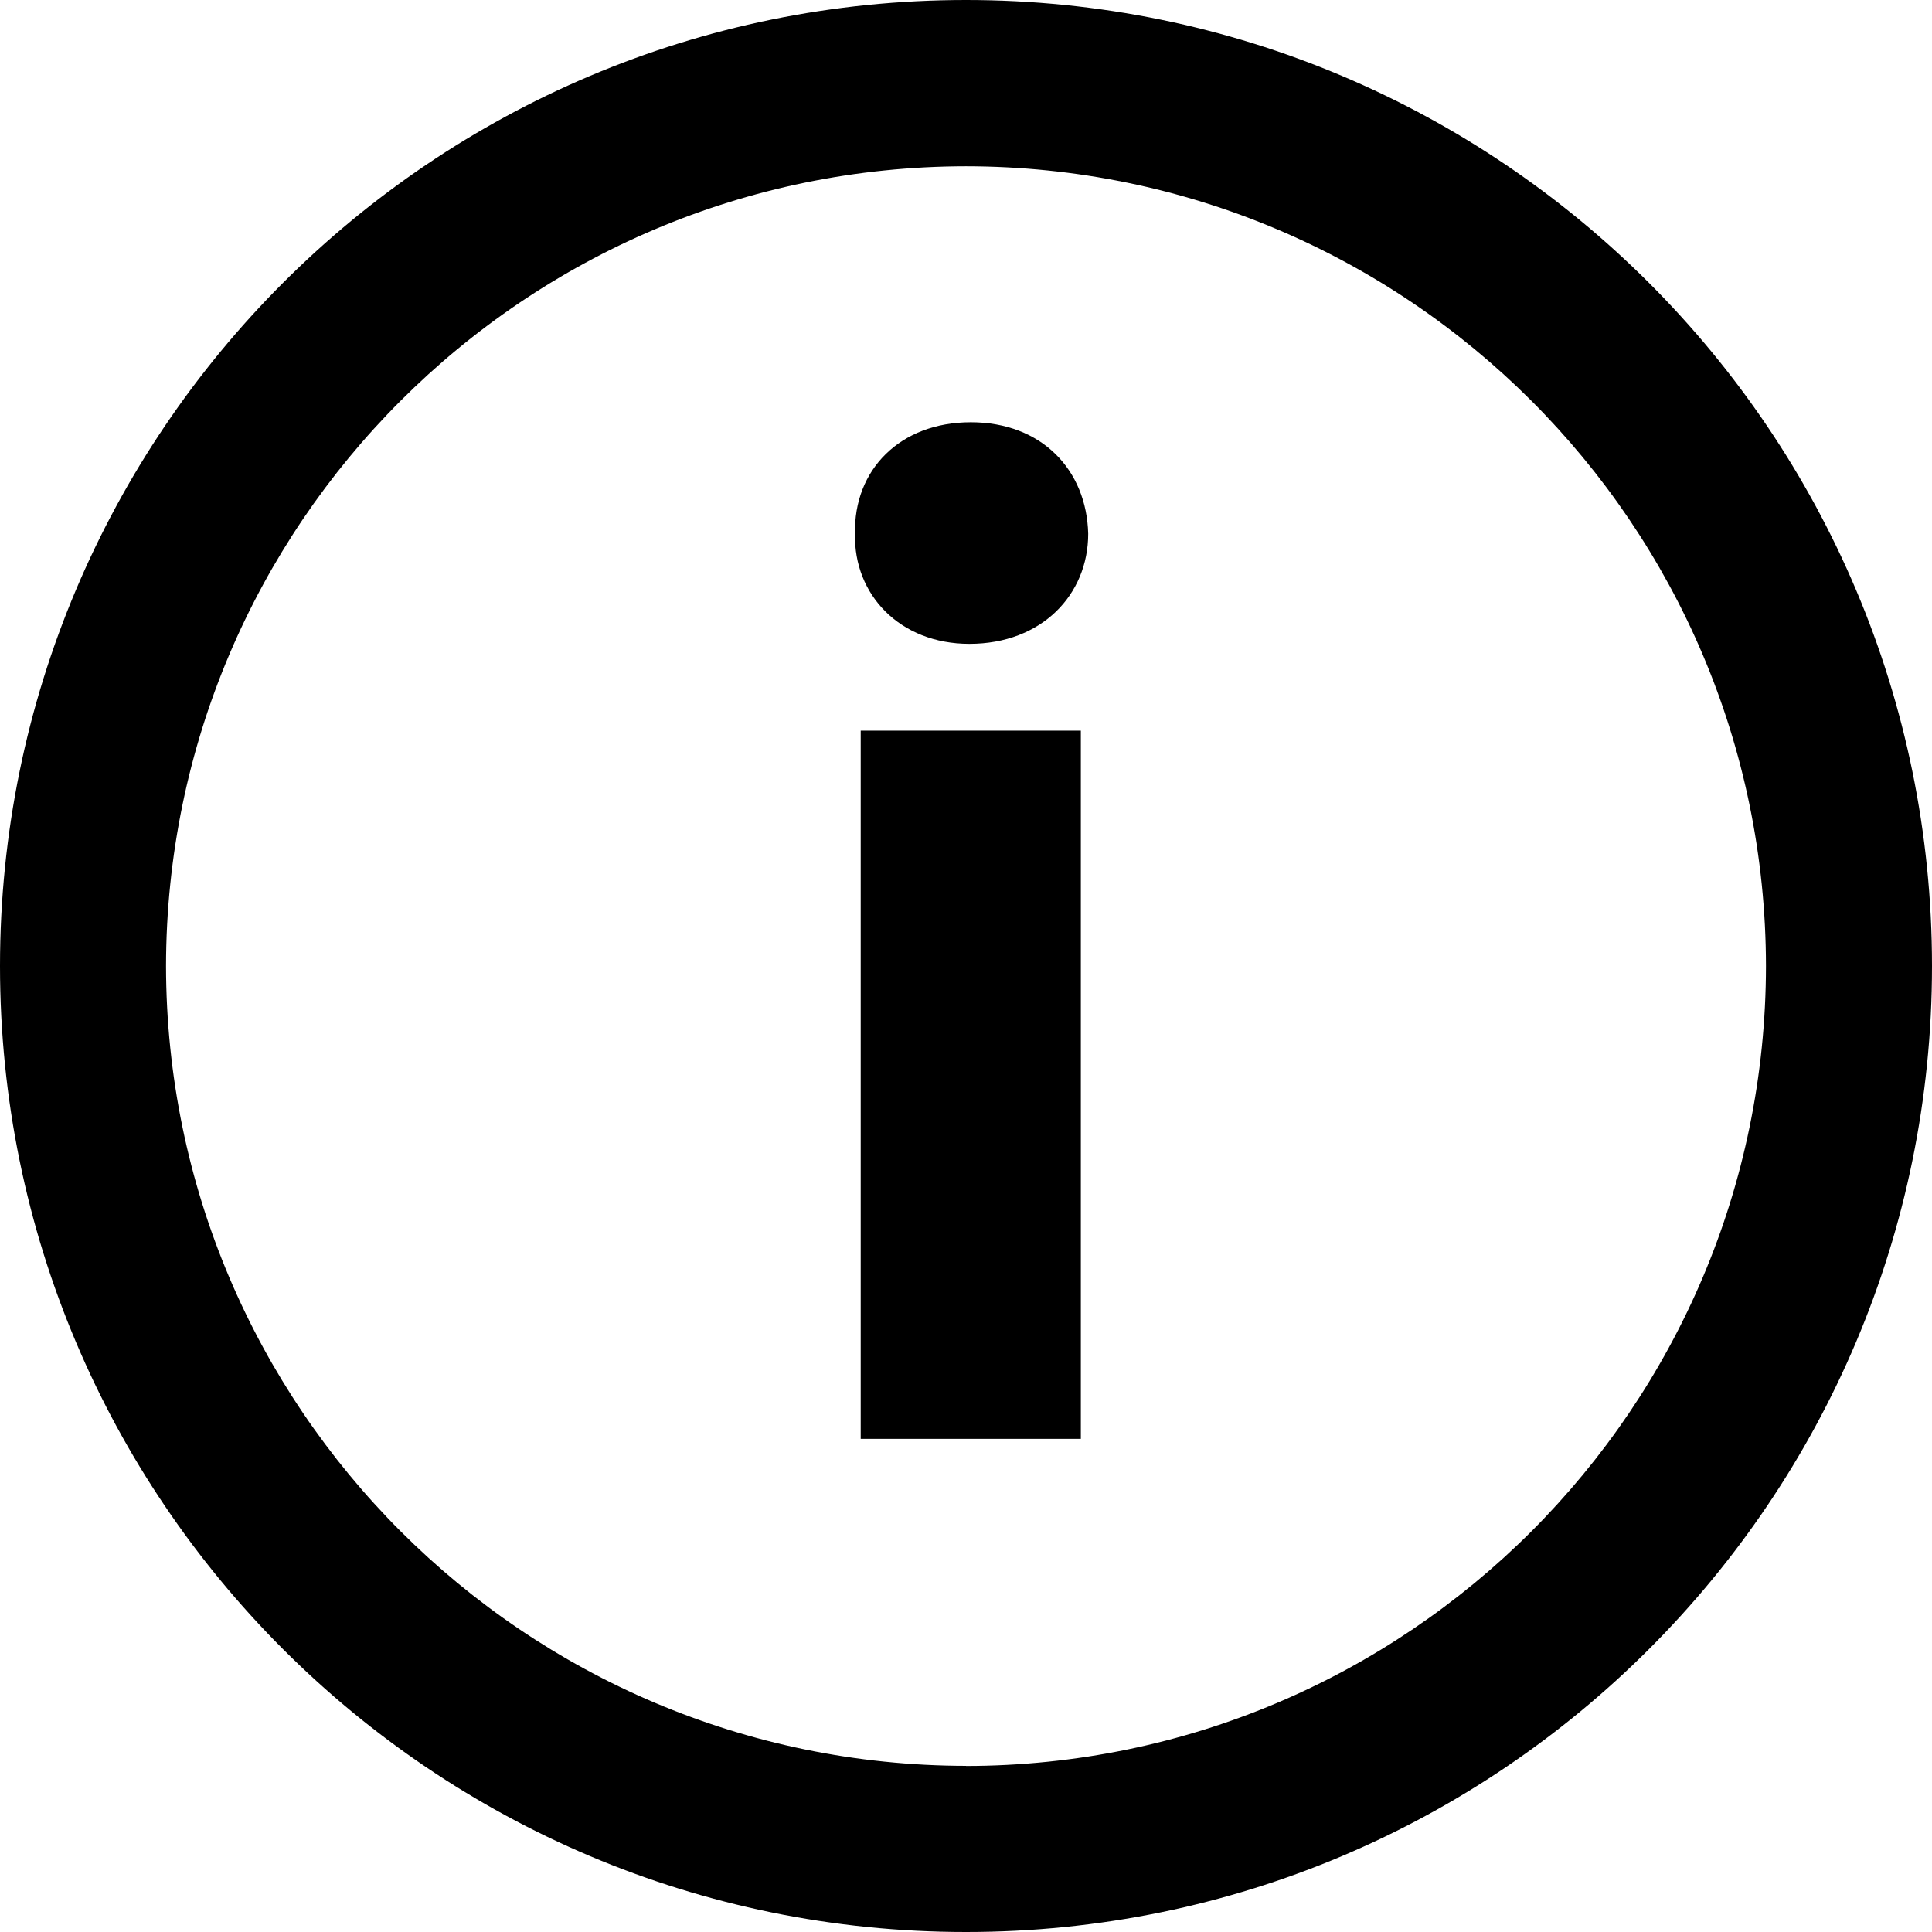
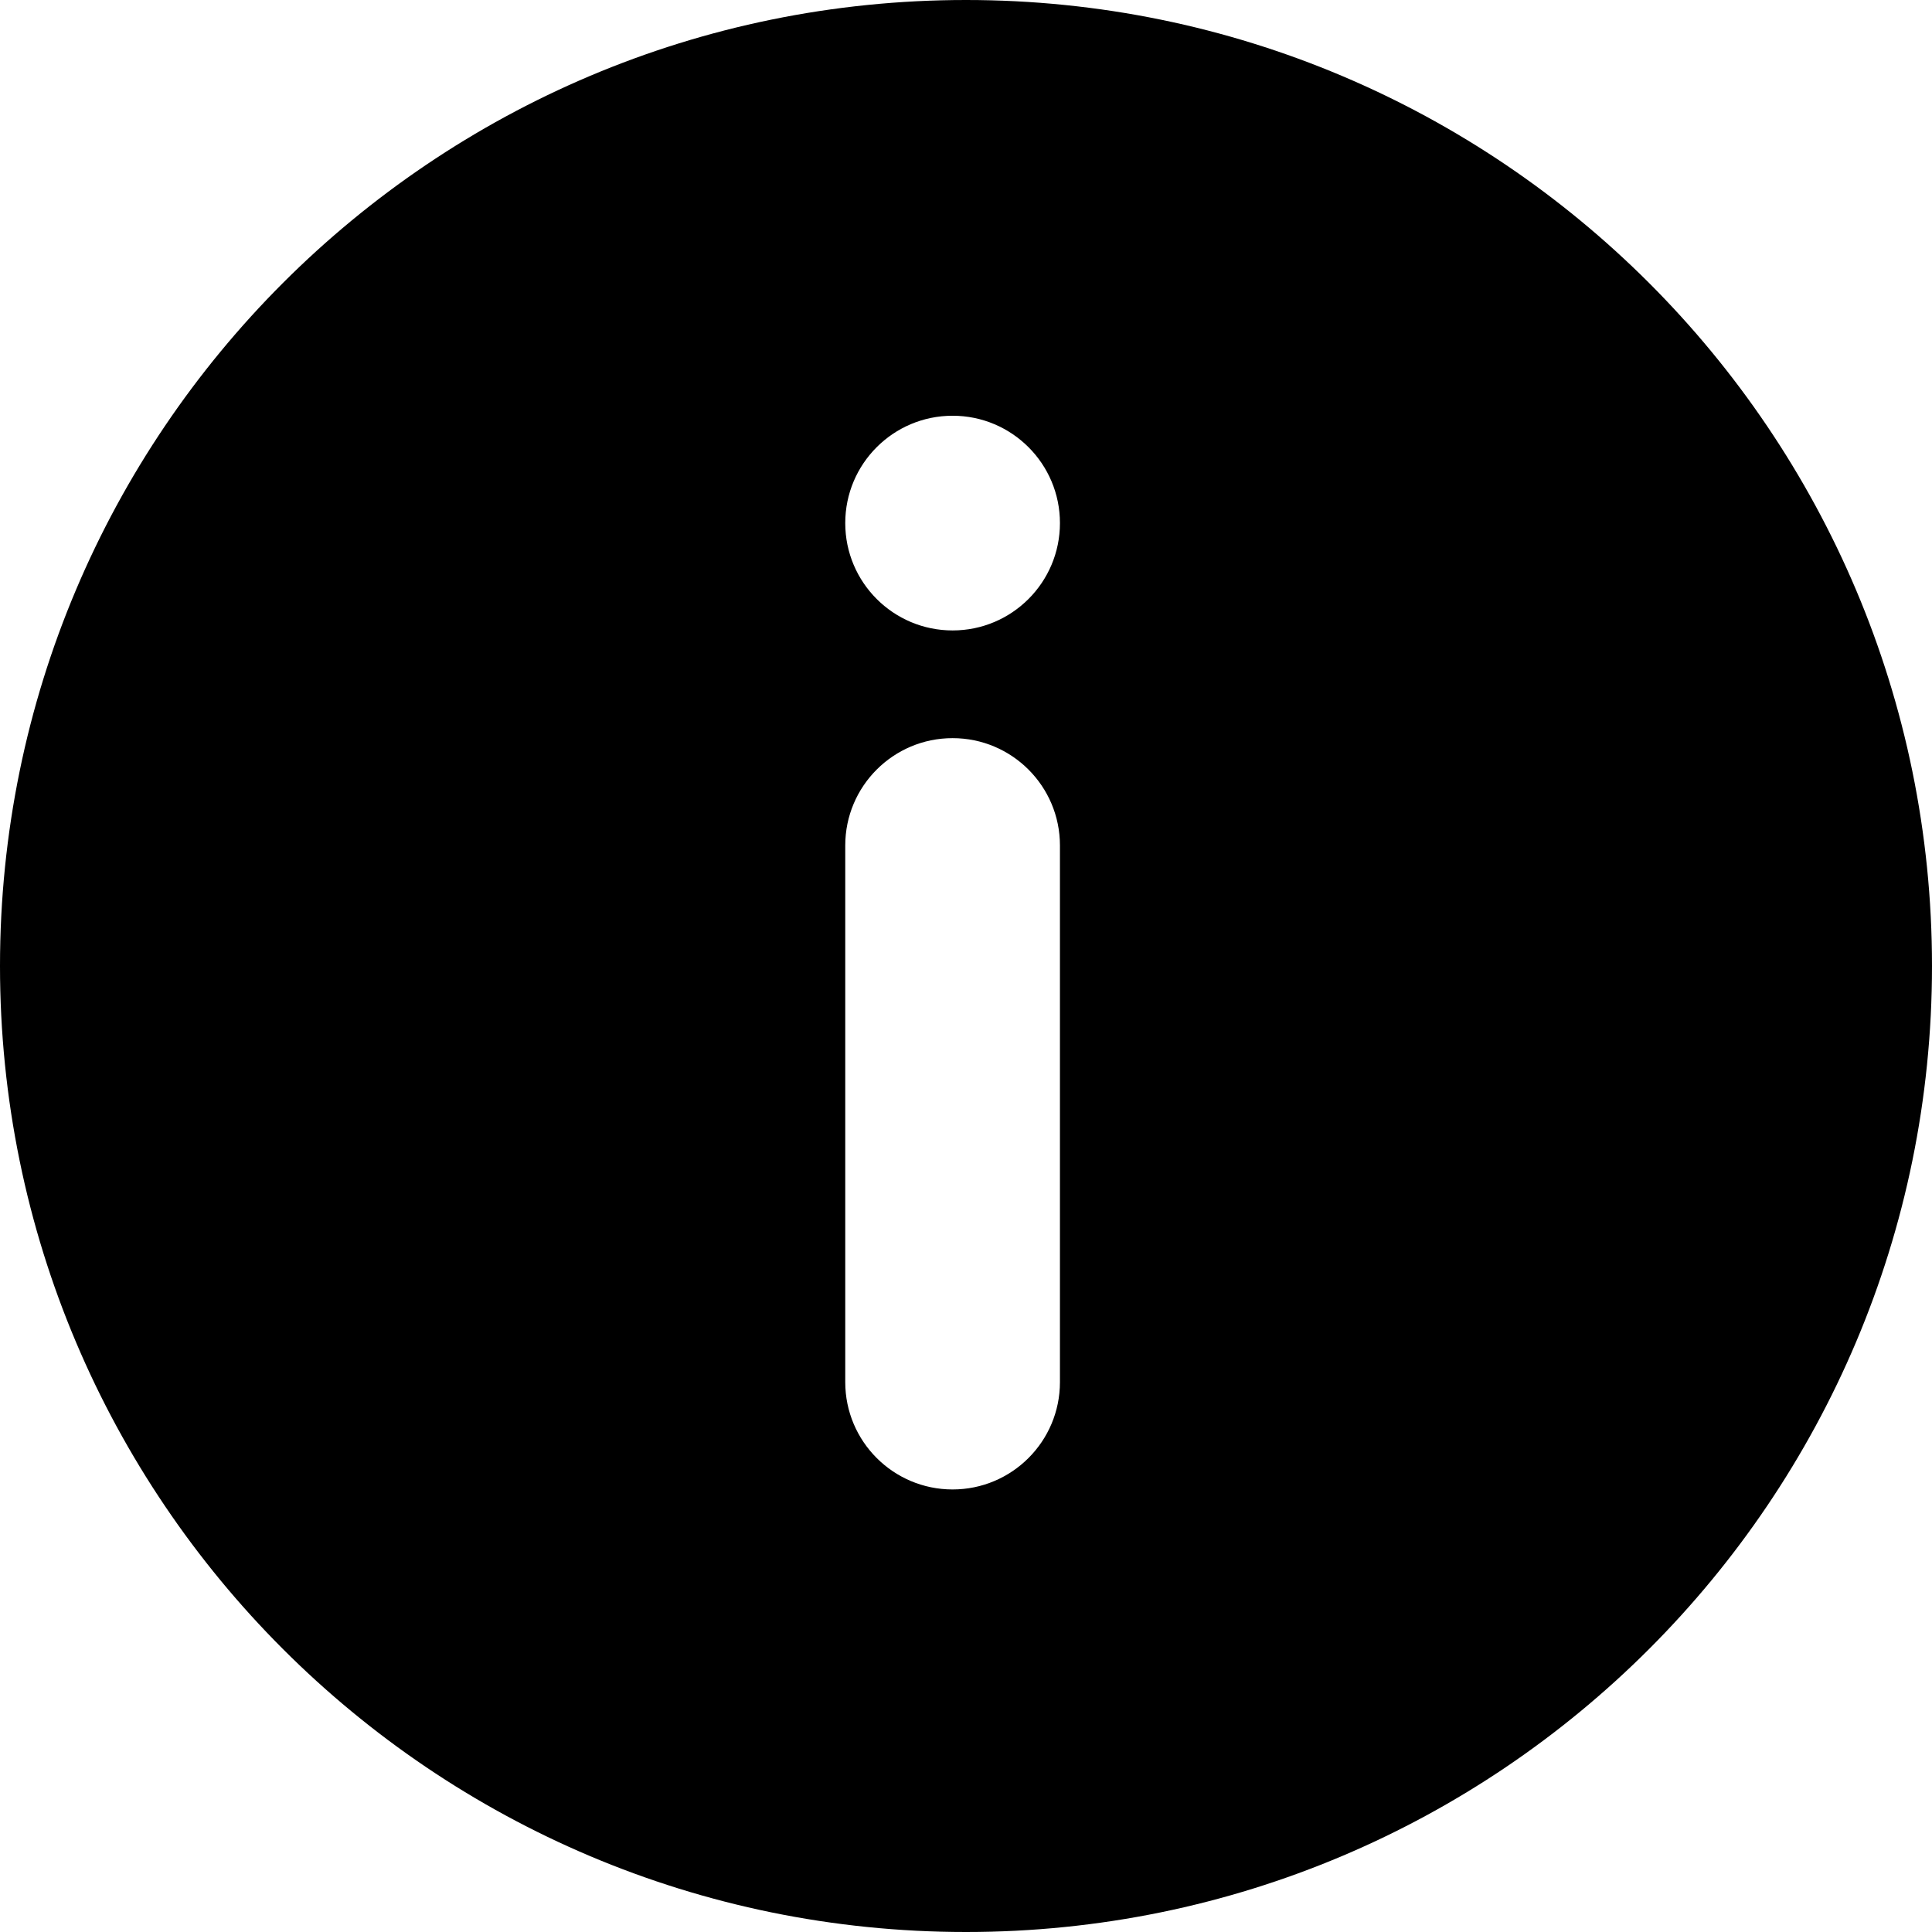
<svg xmlns="http://www.w3.org/2000/svg" viewBox="0 0 16 16">
-   <path d="M8 14.624A6.633 6.633 0 0 1 1.375 8 6.632 6.632 0 0 1 8 1.377 6.632 6.632 0 0 1 14.625 8 6.633 6.633 0 0 1 8 14.625M8 0a8 8 0 1 0 0 16A8 8 0 0 0 8 0" />
-   <path d="M7.128 11.916h1.823V6.051H7.128zm.912-8.419c-.588 0-.972.396-.959.923-.013.504.371.912.947.912.6 0 .984-.408.984-.912-.013-.527-.384-.923-.972-.923" />
+   <g>
+     <path d="M8,0 C12.418,0 16,3.582 16,8 C16,12.418 12.418,16 8,16 C3.582,16 0,12.418 0,8 C0,3.582 3.582,0 8,0 Z M7.889,6.113 C7.398,6.113 7,6.511 7,7.002 L7,11.446 C7,11.937 7.398,12.335 7.889,12.335 C8.38,12.335 8.778,11.937 8.778,11.446 L8.778,7.002 C8.778,6.511 8.38,6.113 7.889,6.113 Z M7.889,3.443 C7.398,3.443 7,3.841 7,4.332 C7,4.823 7.398,5.221 7.889,5.221 C8.38,5.221 8.778,4.823 8.778,4.332 C8.778,3.841 8.38,3.443 7.889,3.443 Z" />
+   </g>
</svg>
